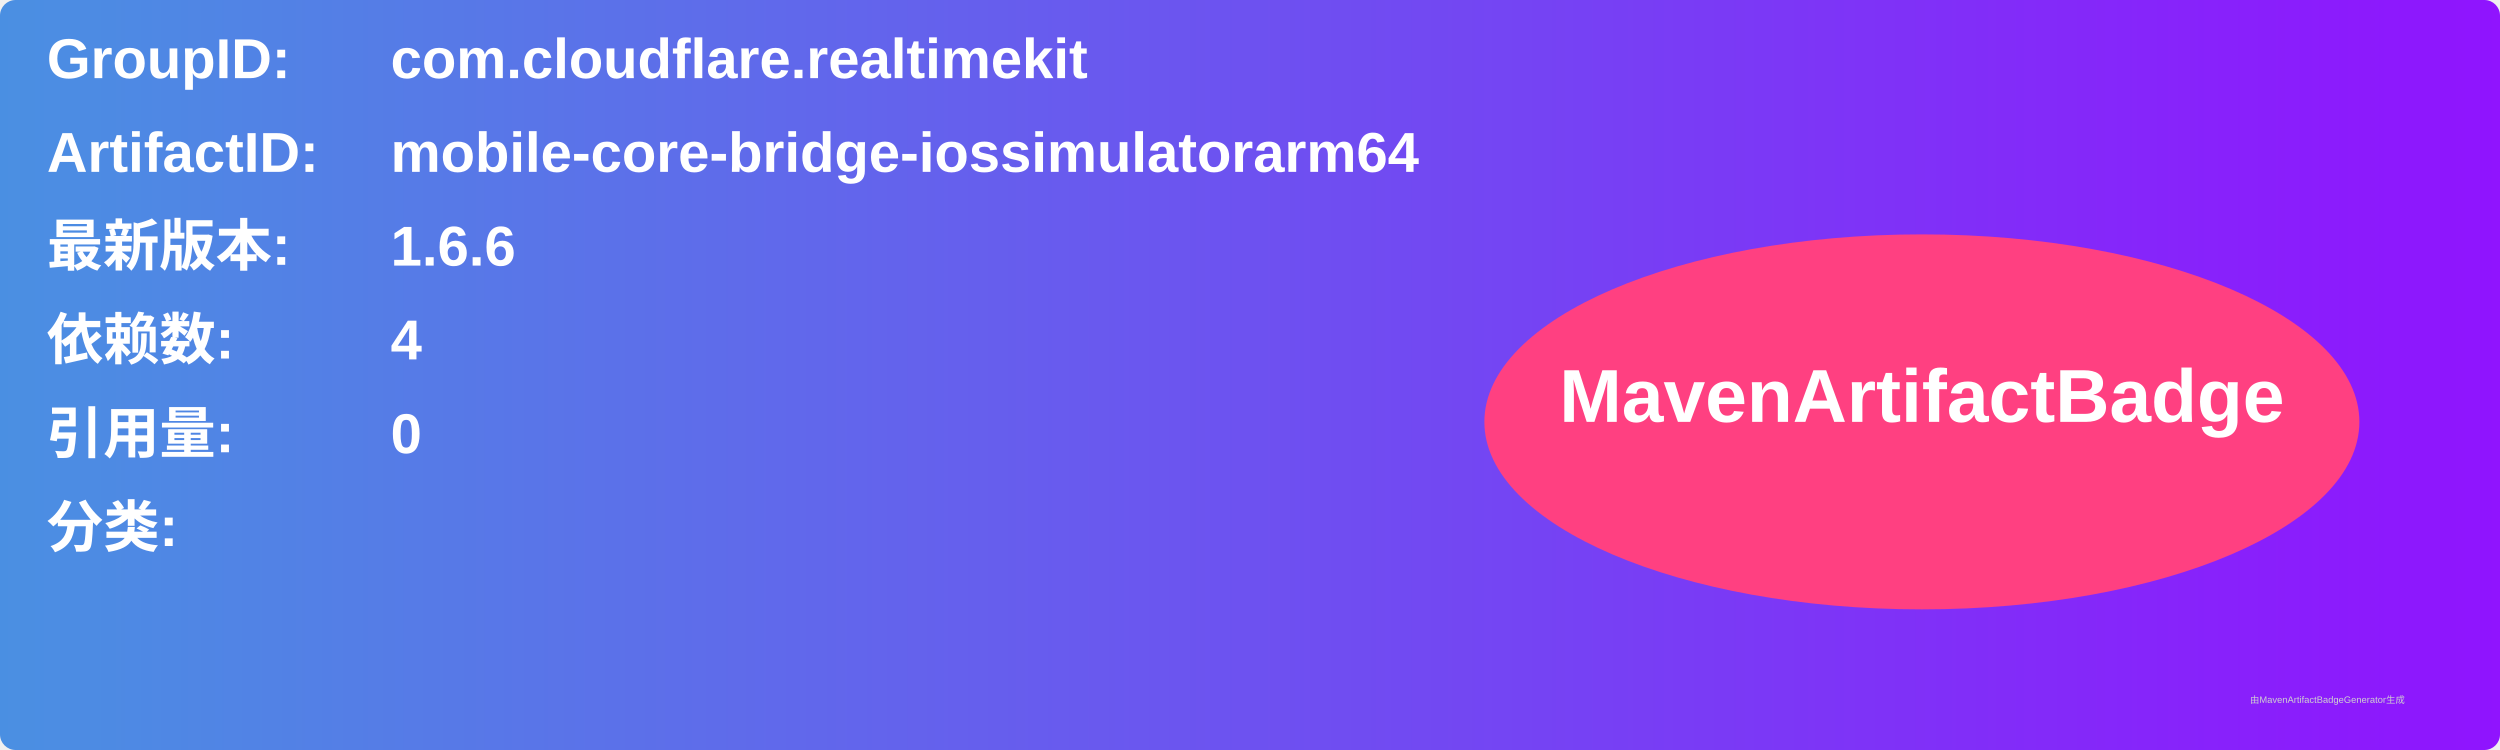
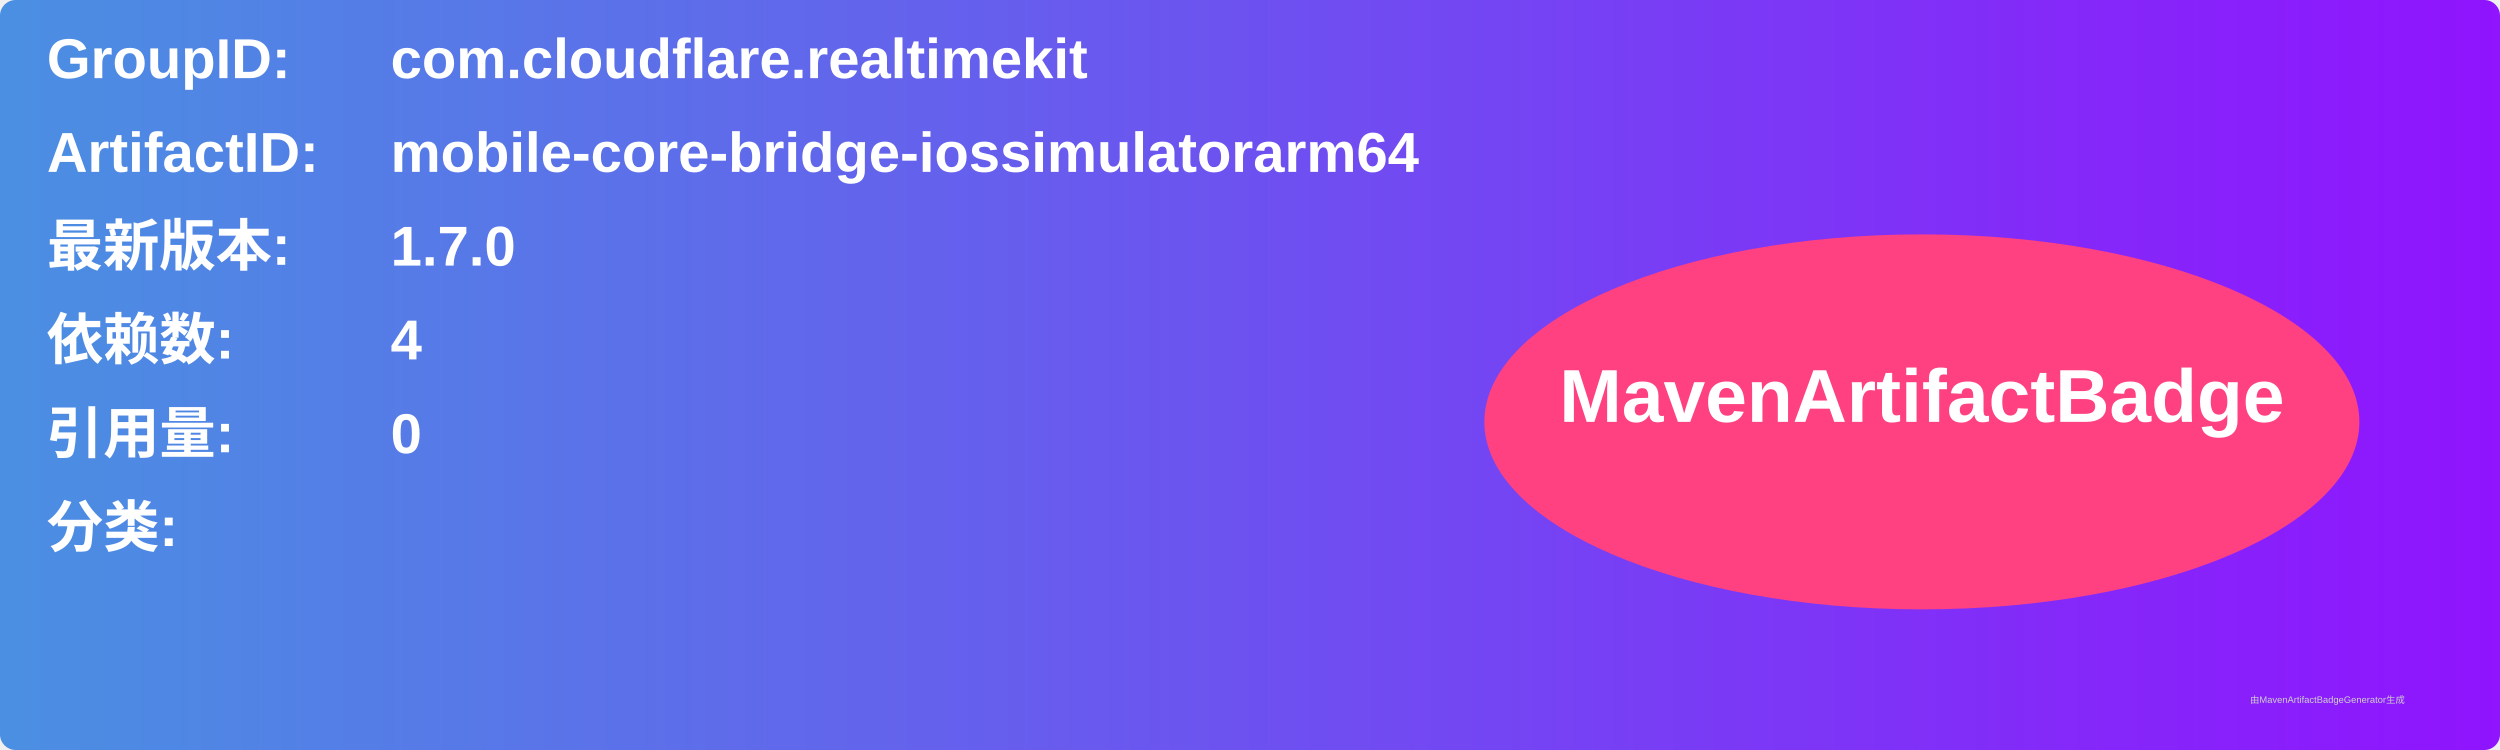
<svg xmlns="http://www.w3.org/2000/svg" width="800" height="240" viewBox="0 0 800 240">
  <linearGradient id="grad" x1="0%" y1="0%" x2="100%" y2="0%">
    <stop offset="0%" stop-color="#4a90e2" />
    <stop offset="100%" stop-color="#9013fe" />
  </linearGradient>
  <rect width="100%" height="100%" rx="5" ry="5" fill="url(#grad)" />
  <g transform="translate(15, 15)">
    <text x="0" y="10" font-family="Arial" font-size="18" fill="white" font-weight="bold" width="260">GroupID:</text>
    <text x="110" y="10" font-family="Arial" font-size="18" fill="white" font-weight="bold" width="460">com.cloudflare.realtimekit</text>
    <text x="0" y="40" font-family="Arial" font-size="18" fill="white" font-weight="bold" width="260">ArtifactID:</text>
    <text x="110" y="40" font-family="Arial" font-size="18" fill="white" font-weight="bold" width="460">mobile-core-bridge-iossimulatorarm64</text>
    <text x="0" y="70" font-family="Arial" font-size="18" fill="white" font-weight="bold">最新版本:</text>
    <text x="110" y="70" font-family="Arial" font-size="18" fill="white" font-weight="bold">
-       <tspan font-weight="bold">1.6.6</tspan>
+       <tspan font-weight="bold">1.7.0</tspan>
    </text>
    <text x="0" y="100" font-family="Arial" font-size="18" fill="white" font-weight="bold">依赖数: </text>
    <text x="110" y="100" font-family="Arial" font-size="18" fill="white">
      <tspan font-weight="bold">4</tspan>
    </text>
    <text x="0" y="130" font-family="Arial" font-size="18" fill="white" font-weight="bold">引用量: </text>
    <text x="110" y="130" font-family="Arial" font-size="18" fill="white">
      <tspan font-weight="bold">0</tspan>
    </text>
    <text x="0" y="160" font-family="Arial" font-size="18" fill="white" font-weight="bold">分类:</text>
    <text x="10" y="190" font-family="Arial" font-size="10" fill="white">
      <tspan font-weight="bold" />
    </text>
    <ellipse cx="600" cy="120" rx="140" ry="60" fill="#ff4081" />
    <text x="600" y="120" text-anchor="middle" font-family="Arial" font-size="24" fill="white" font-weight="bold">MavenArtifactBadge</text>
  </g>
  <text x="720" y="225" font-family="Arial" font-size="3" fill="#d0d0d0">由MavenArtifactBadgeGenerator生成</text>
</svg>
